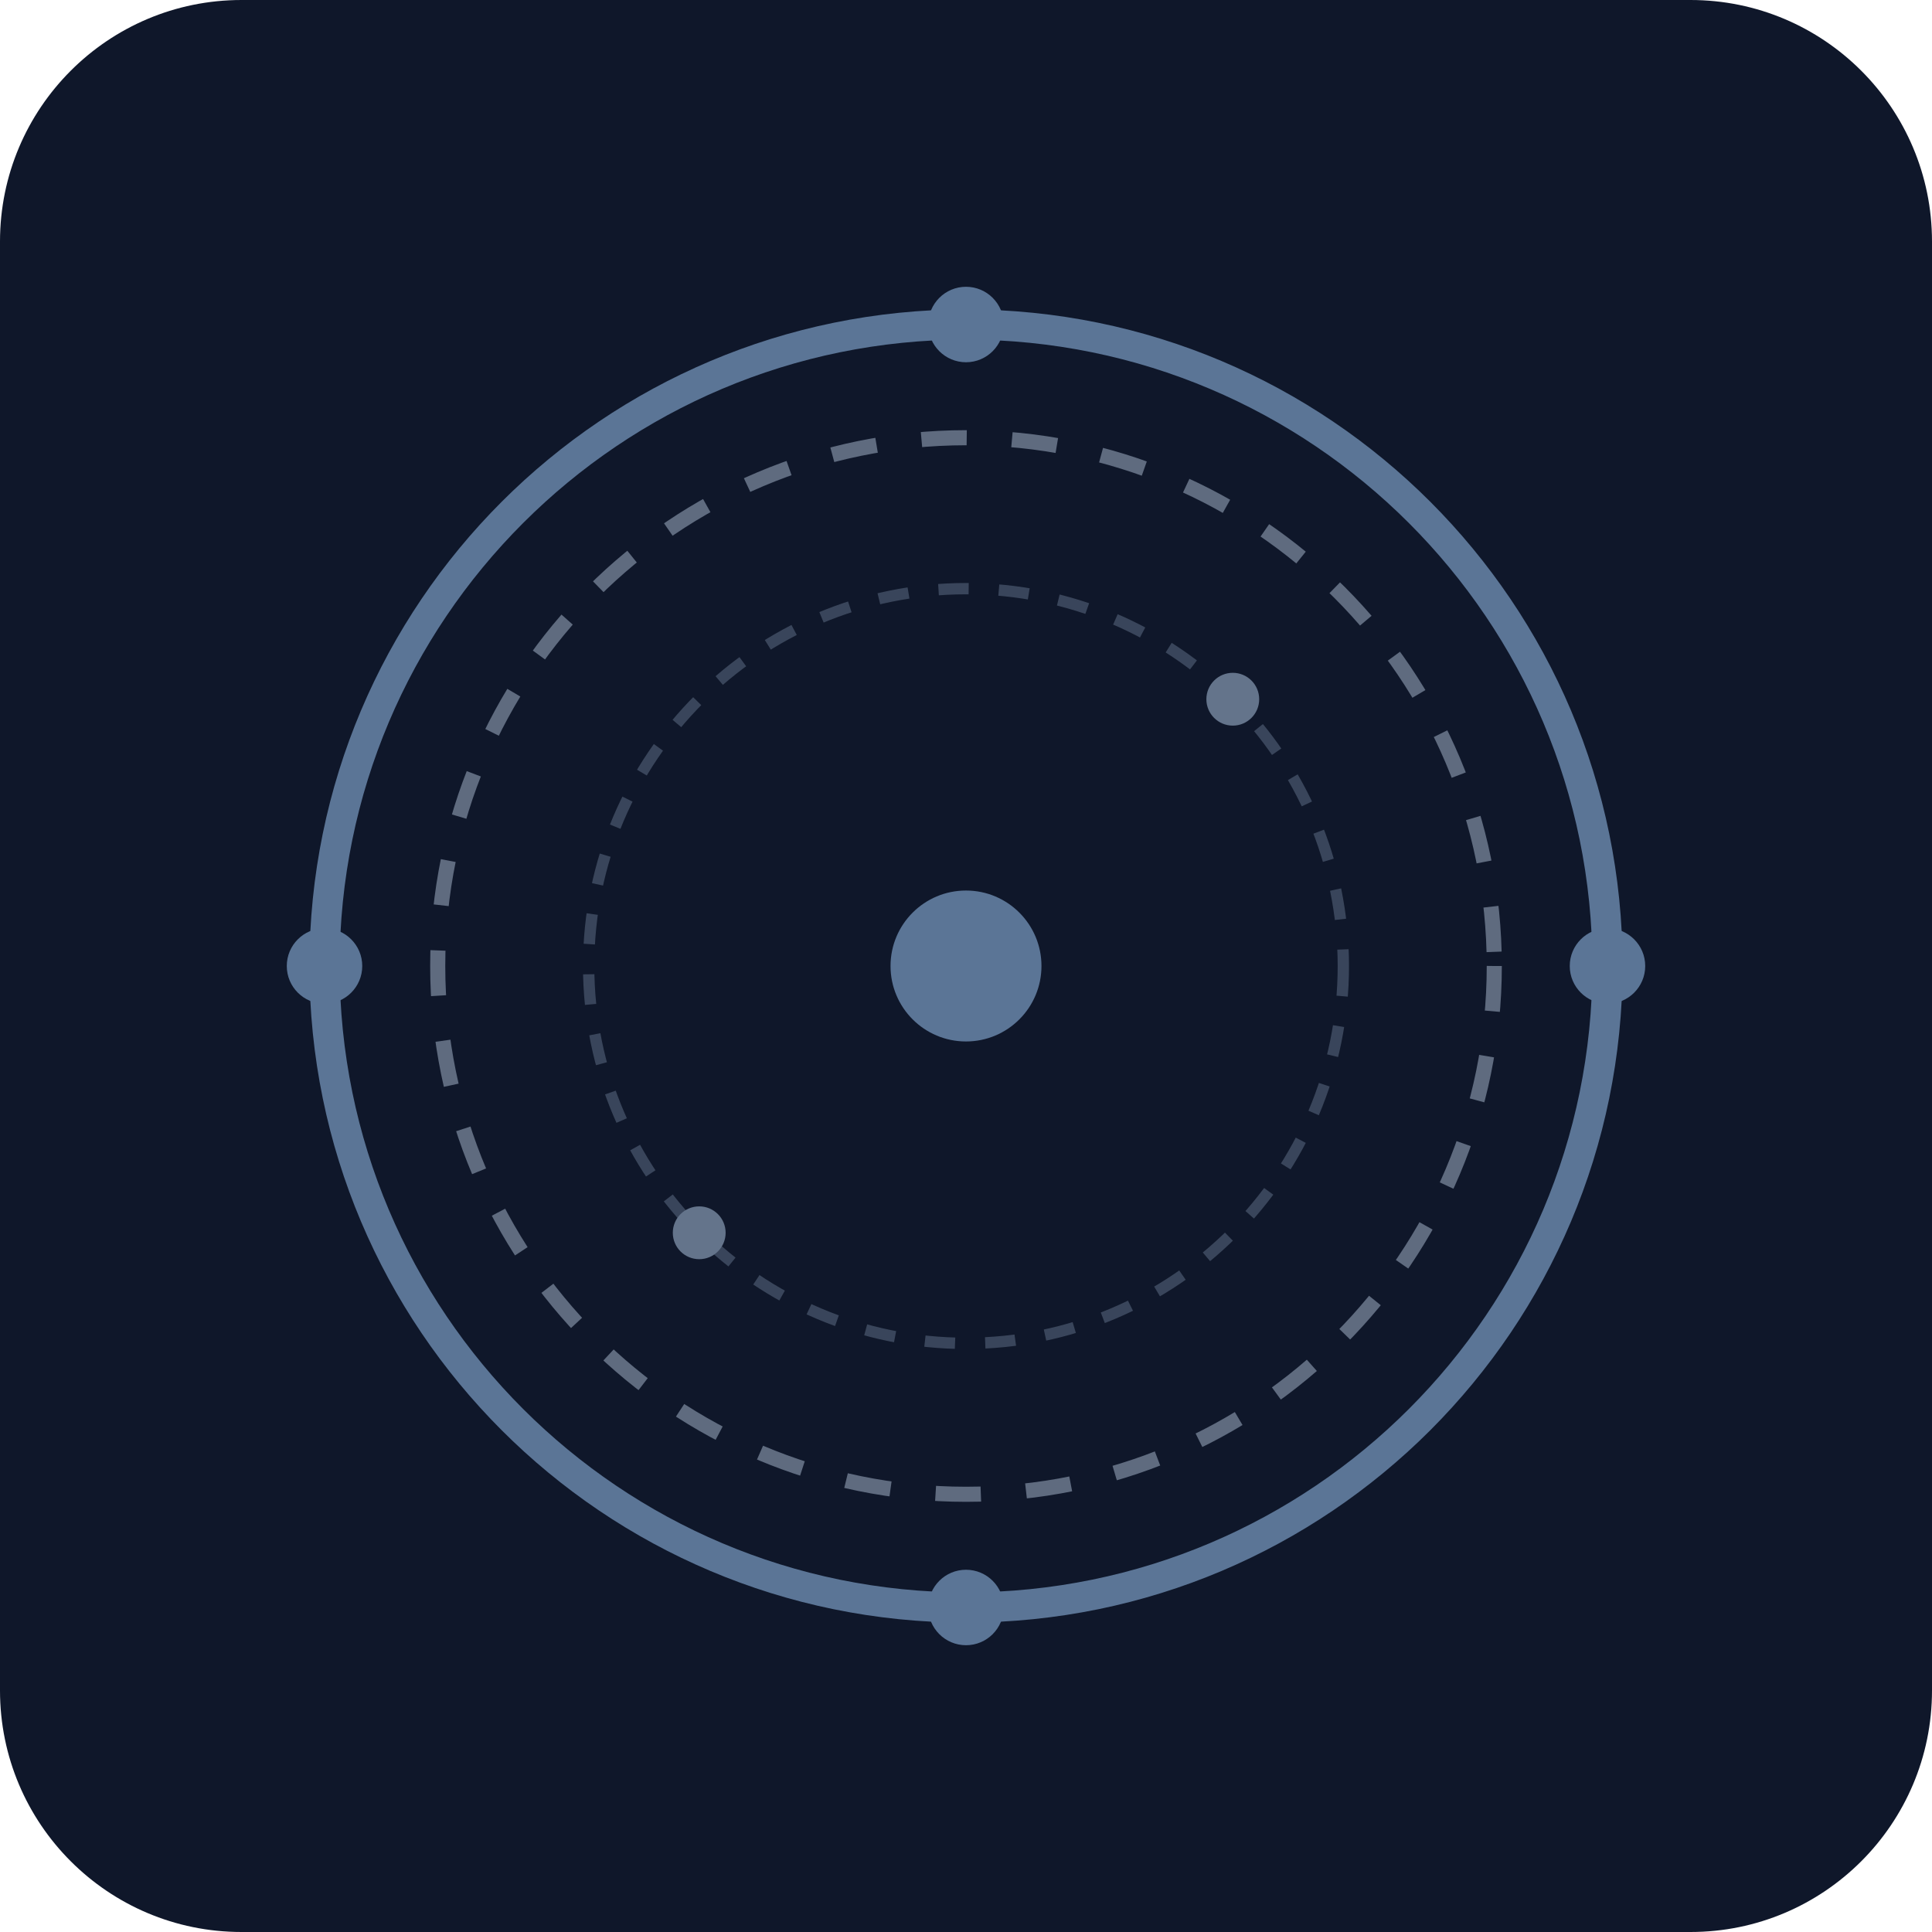
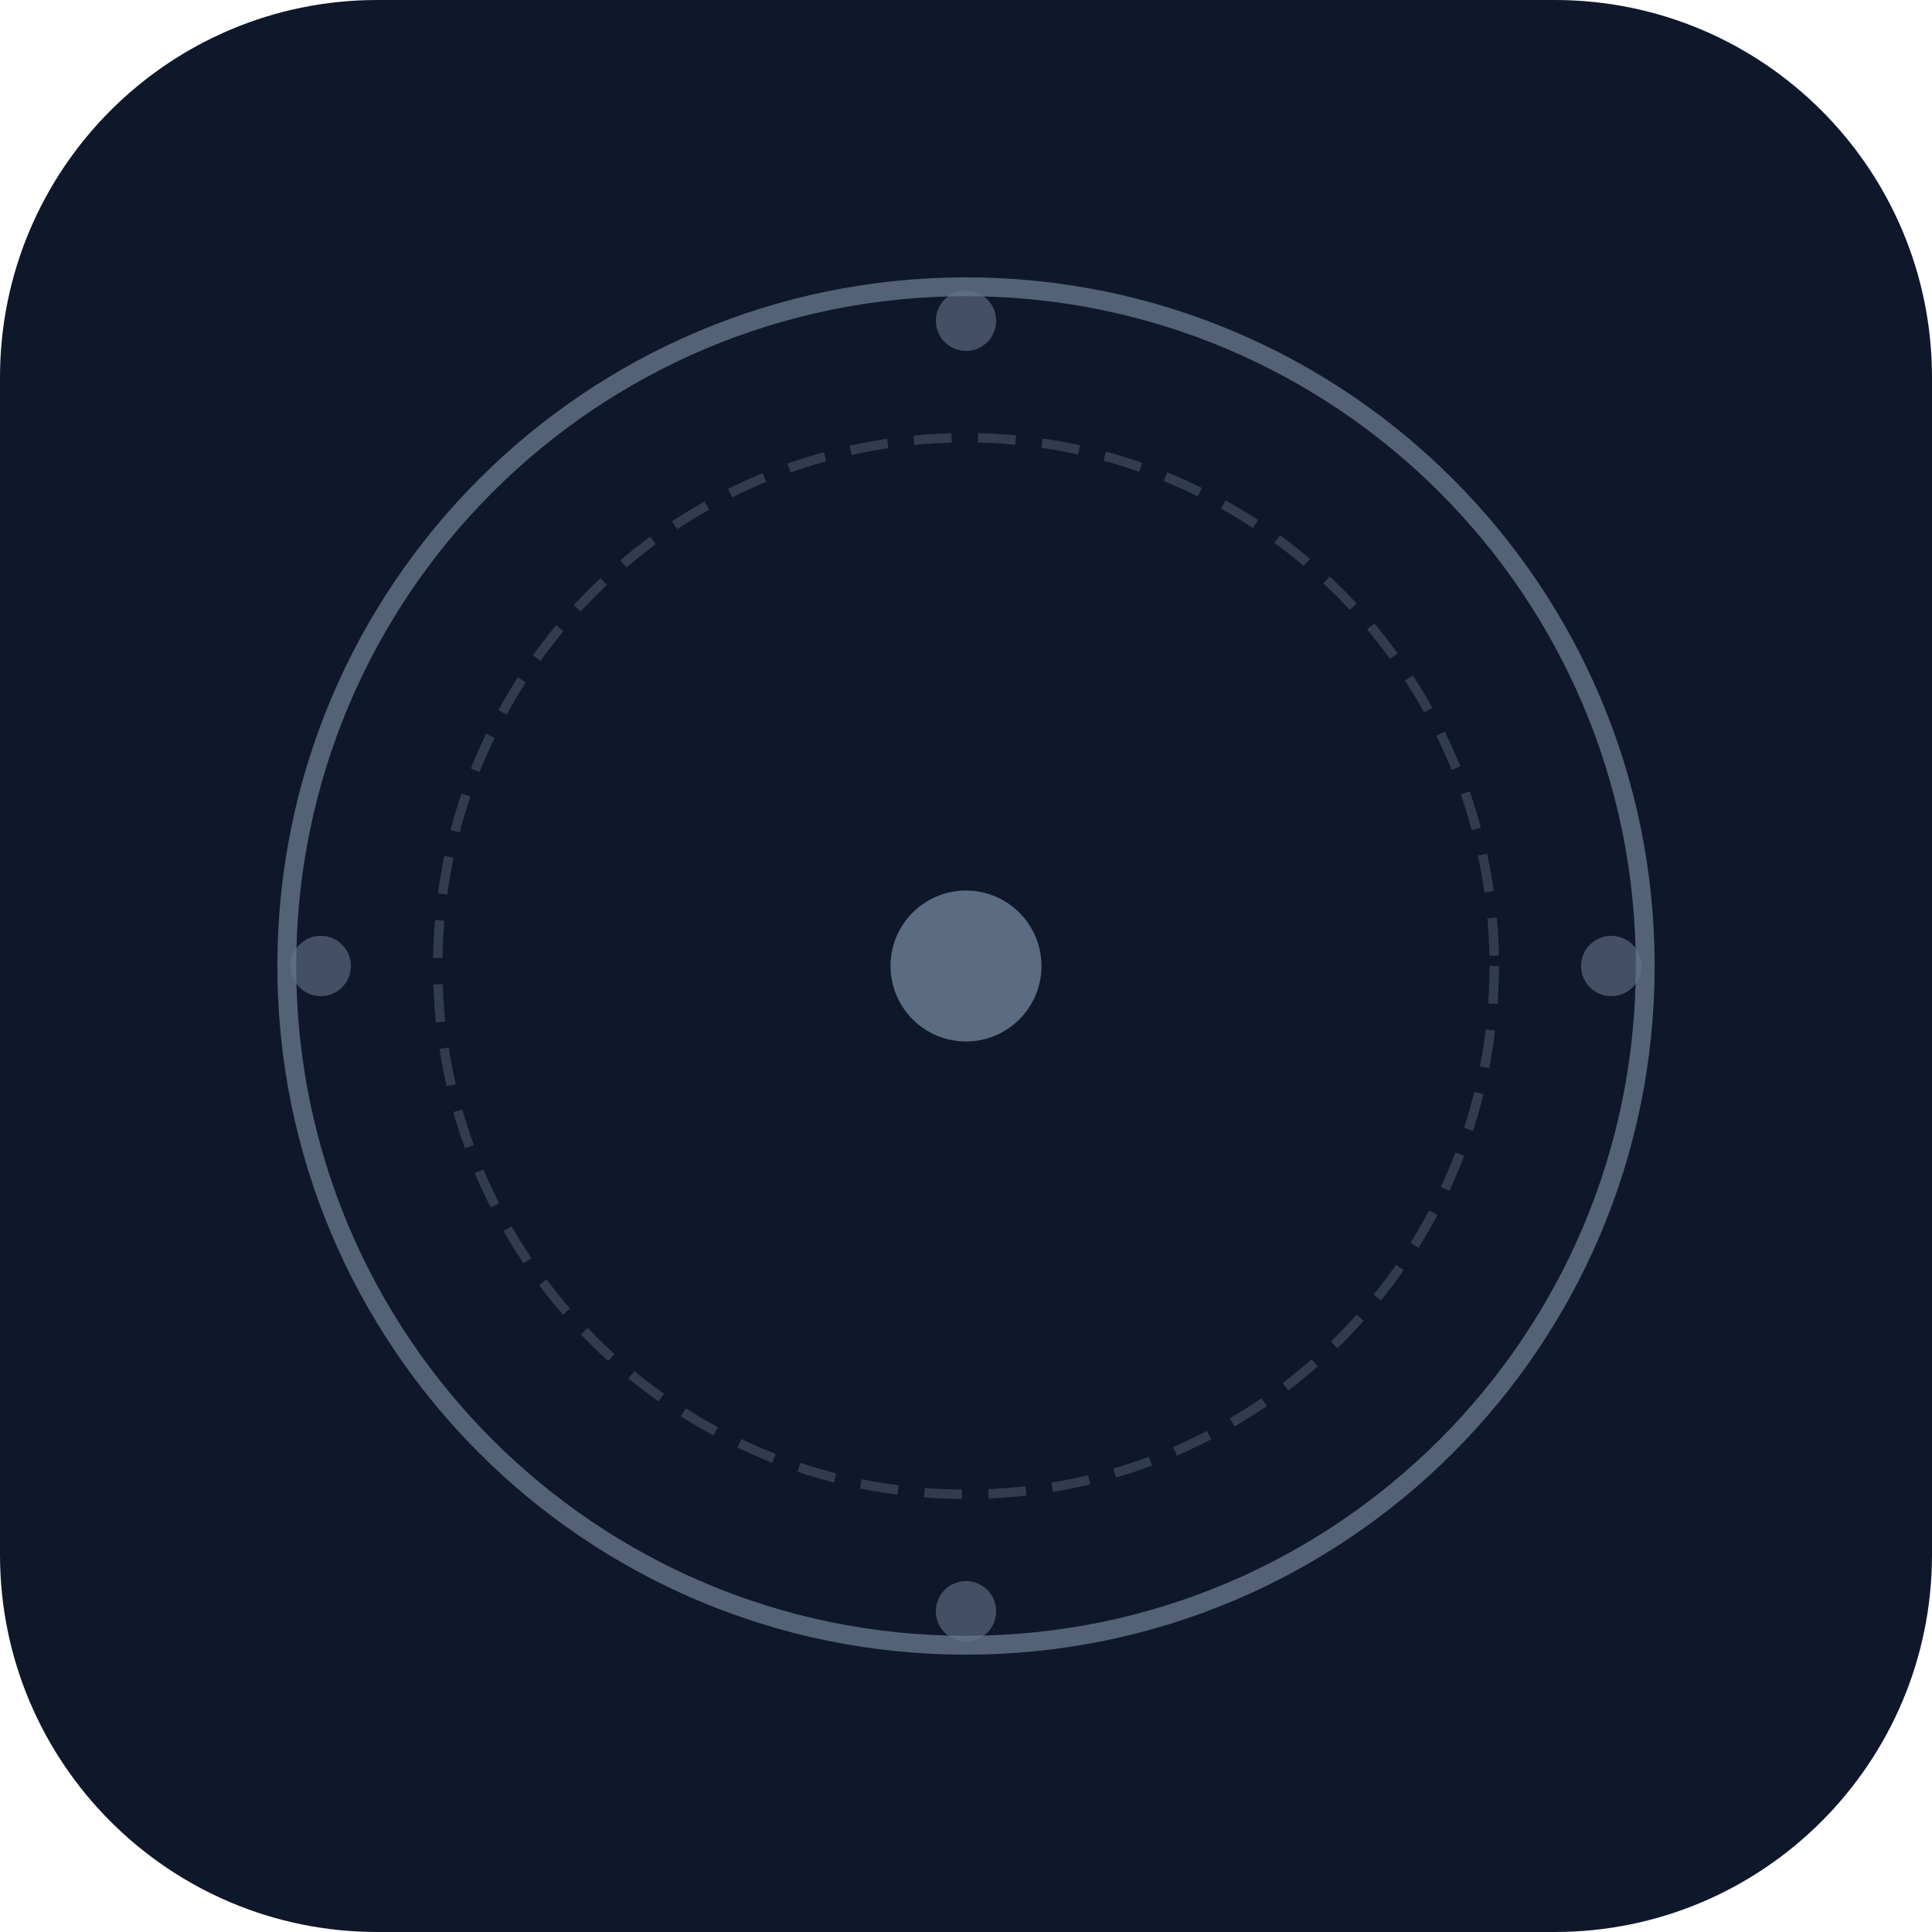
<svg xmlns="http://www.w3.org/2000/svg" viewBox="0 0 512 512" fill="none">
-   <rect width="512" height="512" rx="64" fill="#0f172a" />
-   <circle cx="256" cy="256" r="170" stroke="#5b7596" stroke-width="8" fill="none" />
-   <circle cx="256" cy="256" r="140" stroke="#94a3b8" stroke-width="4" stroke-dasharray="12 12" fill="none" opacity="0.6" />
-   <circle cx="256" cy="256" r="100" stroke="#64748b" stroke-width="3" stroke-dasharray="8 8" fill="none" opacity="0.5" />
-   <circle cx="256" cy="256" r="20" fill="#5b7596" />
-   <circle cx="256" cy="86" r="10" fill="#5b7596" />
-   <circle cx="426" cy="256" r="10" fill="#5b7596" />
-   <circle cx="256" cy="426" r="10" fill="#5b7596" />
-   <circle cx="86" cy="256" r="10" fill="#5b7596" />
-   <circle cx="326.7" cy="185.3" r="7" fill="#64748b" />
-   <circle cx="185.3" cy="326.7" r="7" fill="#64748b" />
+   <rect width="512" height="512" rx="100" fill="#0f172a" />
+   <circle cx="256" cy="256" r="180" stroke="#64748b" stroke-width="5" fill="none" opacity="0.8" />
+   <circle cx="256" cy="256" r="140" stroke="#64748b" stroke-width="2.5" stroke-dasharray="10 7" fill="none" opacity="0.4" />
+   <circle cx="256" cy="256" r="20" fill="#64748b" opacity="0.9" />
+   <circle cx="256" cy="85" r="8" fill="#64748b" opacity="0.6" />
+   <circle cx="427" cy="256" r="8" fill="#64748b" opacity="0.6" />
+   <circle cx="256" cy="427" r="8" fill="#64748b" opacity="0.6" />
+   <circle cx="85" cy="256" r="8" fill="#64748b" opacity="0.6" />
</svg>
